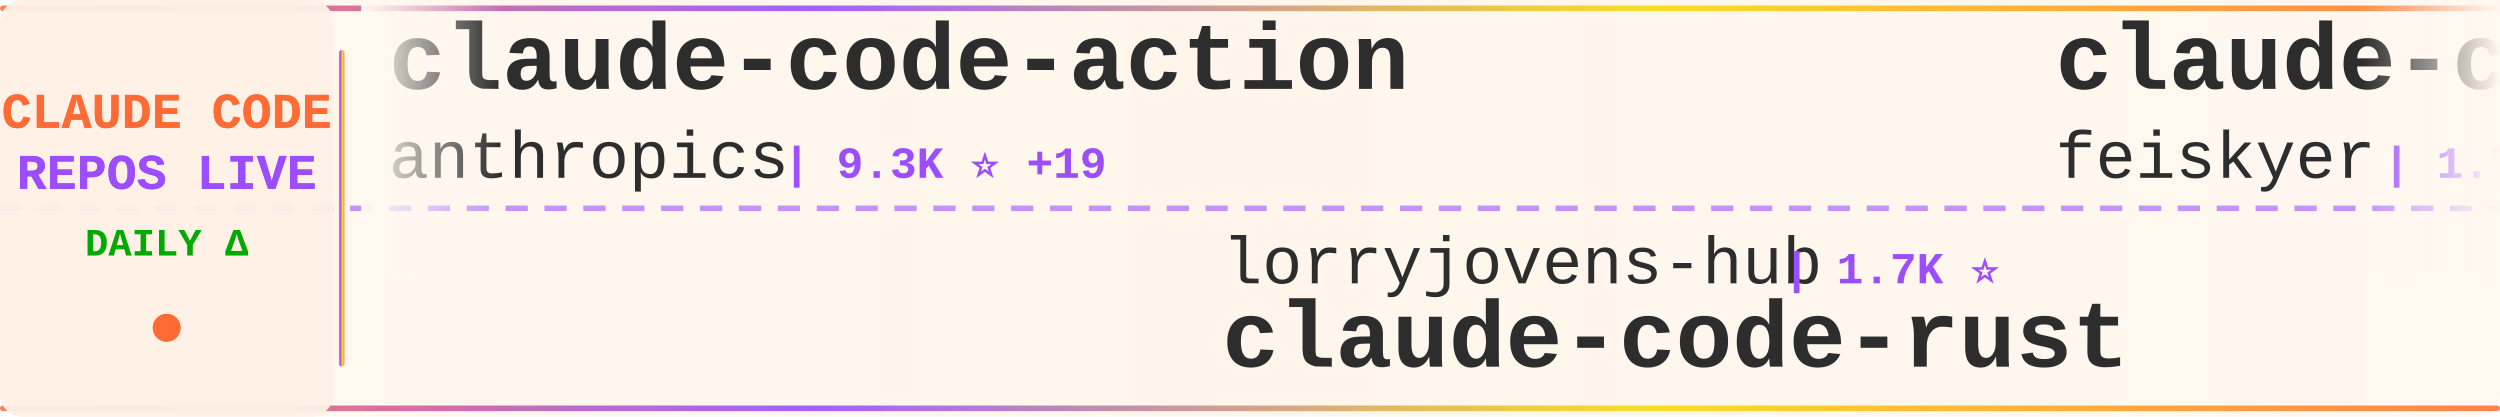
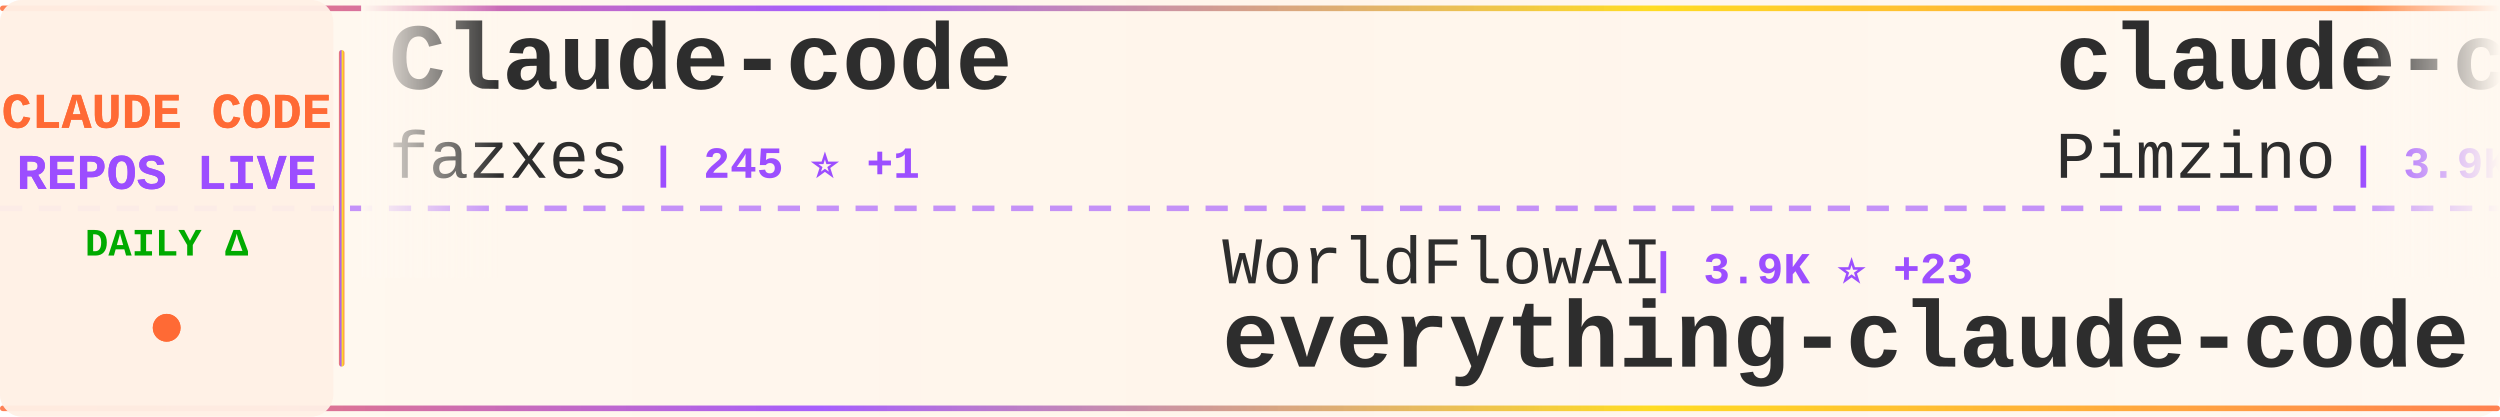
<svg xmlns="http://www.w3.org/2000/svg" width="900" height="150">
  <defs>
    <linearGradient id="tickerBg" x1="0%" y1="0%" x2="100%" y2="0%">
      <stop offset="0%" style="stop-color:#fff8f0;stop-opacity:0.98" />
      <stop offset="50%" style="stop-color:#fff5eb;stop-opacity:1" />
      <stop offset="100%" style="stop-color:#fff8f0;stop-opacity:0.98" />
    </linearGradient>
    <linearGradient id="borderGrad" x1="0%" y1="0%" x2="100%" y2="0%">
      <stop offset="0%" style="stop-color:#FF6B35;stop-opacity:0.85">
        <animate attributeName="stop-opacity" values="0.85;1;0.85" dur="2s" repeatCount="indefinite" />
      </stop>
      <stop offset="33%" style="stop-color:#9C4EFF;stop-opacity:0.9">
        <animate attributeName="stop-opacity" values="0.9;1;0.9" dur="2.2s" repeatCount="indefinite" />
      </stop>
      <stop offset="66%" style="stop-color:#FFD700;stop-opacity:0.85">
        <animate attributeName="stop-opacity" values="0.85;1;0.85" dur="1.8s" repeatCount="indefinite" />
      </stop>
      <stop offset="100%" style="stop-color:#FF6B35;stop-opacity:0.85">
        <animate attributeName="stop-opacity" values="0.85;1;0.85" dur="2s" repeatCount="indefinite" />
      </stop>
    </linearGradient>
    <filter id="textGlow">
      <feGaussianBlur stdDeviation="0.15" result="coloredBlur" />
      <feMerge>
        <feMergeNode in="coloredBlur" />
        <feMergeNode in="SourceGraphic" />
      </feMerge>
    </filter>
    <filter id="metricGlow">
      <feGaussianBlur stdDeviation="0.2" result="coloredBlur" />
      <feMerge>
        <feMergeNode in="coloredBlur" />
        <feMergeNode in="SourceGraphic" />
      </feMerge>
    </filter>
    <linearGradient id="leftFade" x1="0%" y1="0%" x2="100%" y2="0%">
      <stop offset="0%" style="stop-color:#fff8f0;stop-opacity:1" />
      <stop offset="100%" style="stop-color:#fff8f0;stop-opacity:0" />
    </linearGradient>
    <linearGradient id="rightFade" x1="0%" y1="0%" x2="100%" y2="0%">
      <stop offset="0%" style="stop-color:#fff8f0;stop-opacity:0" />
      <stop offset="100%" style="stop-color:#fff8f0;stop-opacity:1" />
    </linearGradient>
  </defs>
  <rect width="900" height="150" fill="url(#tickerBg)" rx="8" />
  <rect x="0" y="2" width="900" height="2" fill="url(#borderGrad)" rx="1" />
  <rect x="0" y="146" width="900" height="2" fill="url(#borderGrad)" rx="1" />
  <line x1="0" y1="75" x2="900" y2="75" stroke="#9C4EFF" stroke-width="2" stroke-dasharray="8 6" opacity="0.6" />
  <rect x="0" y="0" width="120" height="150" fill="#fff0e6" opacity="0.95" rx="8" />
  <text x="60" y="46" font-family="'Courier New', monospace" font-size="18" font-weight="bold" fill="#FF6B35" text-anchor="middle" filter="url(#textGlow)">
    CLAUDE CODE
  </text>
  <text x="60" y="68" font-family="'Courier New', monospace" font-size="18" font-weight="bold" fill="#9C4EFF" text-anchor="middle" filter="url(#textGlow)">
    REPOS LIVE
  </text>
  <text x="60" y="92" font-family="'Courier New', monospace" font-size="14" font-weight="bold" fill="#00aa00" text-anchor="middle">
    DAILY Δ
  </text>
  <circle cx="60" cy="118" r="5" fill="#FF6B35" filter="url(#metricGlow)">
    <animate attributeName="r" values="4;6;4" dur="1.5s" repeatCount="indefinite" />
    <animate attributeName="opacity" values="0.6;1;0.6" dur="1.5s" repeatCount="indefinite" />
  </circle>
  <rect x="122" y="18" width="2" height="114" fill="url(#borderGrad)" rx="1" />
  <clipPath id="tickerClip">
    <rect x="130" y="0" width="770" height="150" />
  </clipPath>
  <g clip-path="url(#tickerClip)">
    <g id="tickerItems">
      <animateTransform attributeName="transform" attributeType="XML" type="translate" from="0 0" to="-3000 0" dur="54s" repeatCount="indefinite" />
      <g transform="translate(0, 0)">
-         <text x="140" y="32" font-family="'Courier New', monospace" font-size="34" font-weight="bold" fill="#2d2d2d">claude-code-action</text>
-         <text x="140" y="64" font-family="'Courier New', monospace" font-size="24" font-weight="normal" fill="#2d2d2d" opacity="1.0">anthropics</text>
-         <text x="282" y="64" font-family="'Courier New', monospace" font-size="16" font-weight="bold" fill="#9C4EFF"> | 9.3K ⭐ +19</text>
+         <text x="140" y="32" font-family="'Courier New', monospace" font-size="34" font-weight="bold" fill="#2d2d2d">Claude-code</text>
+         <text x="140" y="64" font-family="'Courier New', monospace" font-size="24" font-weight="normal" fill="#2d2d2d" opacity="1.0">fazxes</text>
+         <text x="234" y="64" font-family="'Courier New', monospace" font-size="16" font-weight="bold" fill="#9C4EFF"> | 245 ⭐ +1</text>
      </g>
      <g transform="translate(300, 0)">
-         <text x="140" y="102" font-family="'Courier New', monospace" font-size="24" font-weight="normal" fill="#2d2d2d" opacity="1.0">lorryjovens-hub</text>
-         <text x="342" y="102" font-family="'Courier New', monospace" font-size="16" font-weight="bold" fill="#9C4EFF"> | 1.7K ⭐</text>
-         <text x="140" y="132" font-family="'Courier New', monospace" font-size="34" font-weight="bold" fill="#2d2d2d">claude-code-rust</text>
+         <text x="140" y="102" font-family="'Courier New', monospace" font-size="24" font-weight="normal" fill="#2d2d2d" opacity="1.0">WorldFlowAI</text>
+         <text x="294" y="102" font-family="'Courier New', monospace" font-size="16" font-weight="bold" fill="#9C4EFF"> | 3.9K ⭐ +23</text>
+         <text x="140" y="132" font-family="'Courier New', monospace" font-size="34" font-weight="bold" fill="#2d2d2d">everything-claude-code</text>
      </g>
      <g transform="translate(600, 0)">
-         <text x="140" y="32" font-family="'Courier New', monospace" font-size="34" font-weight="bold" fill="#2d2d2d">claude-code-settings</text>
-         <text x="140" y="64" font-family="'Courier New', monospace" font-size="24" font-weight="normal" fill="#2d2d2d" opacity="1.0">feiskyer</text>
-         <text x="258" y="64" font-family="'Courier New', monospace" font-size="16" font-weight="bold" fill="#9C4EFF"> | 1.7K ⭐</text>
+         <text x="140" y="32" font-family="'Courier New', monospace" font-size="34" font-weight="bold" fill="#2d2d2d">claude-code-spec-workflo...</text>
+         <text x="140" y="64" font-family="'Courier New', monospace" font-size="24" font-weight="normal" fill="#2d2d2d" opacity="1.0">Pimzino</text>
+         <text x="246" y="64" font-family="'Courier New', monospace" font-size="16" font-weight="bold" fill="#9C4EFF"> | 3.9K ⭐</text>
      </g>
      <g transform="translate(900, 0)">
-         <text x="140" y="102" font-family="'Courier New', monospace" font-size="24" font-weight="normal" fill="#2d2d2d" opacity="1.0">disler</text>
-         <text x="234" y="102" font-family="'Courier New', monospace" font-size="16" font-weight="bold" fill="#9C4EFF"> | 1.7K ⭐</text>
-         <text x="140" y="132" font-family="'Courier New', monospace" font-size="34" font-weight="bold" fill="#2d2d2d">pi-vs-claude-code</text>
+         <text x="140" y="102" font-family="'Courier New', monospace" font-size="24" font-weight="normal" fill="#2d2d2d" opacity="1.0">shanraisshan</text>
+         <text x="306" y="102" font-family="'Courier New', monospace" font-size="16" font-weight="bold" fill="#9C4EFF"> | 67.0K ⭐ +31</text>
+         <text x="140" y="132" font-family="'Courier New', monospace" font-size="34" font-weight="bold" fill="#2d2d2d">claude-code-best-practic...</text>
      </g>
      <g transform="translate(1200, 0)">
-         <text x="140" y="32" font-family="'Courier New', monospace" font-size="34" font-weight="bold" fill="#2d2d2d">awesome-claude-code-suba...</text>
-         <text x="140" y="64" font-family="'Courier New', monospace" font-size="24" font-weight="normal" fill="#2d2d2d" opacity="1.0">VoltAgent</text>
-         <text x="270" y="64" font-family="'Courier New', monospace" font-size="16" font-weight="bold" fill="#9C4EFF"> | 25.4K ⭐ +5</text>
+         <text x="140" y="32" font-family="'Courier New', monospace" font-size="34" font-weight="bold" fill="#2d2d2d">everything-claude-code-z...</text>
+         <text x="140" y="64" font-family="'Courier New', monospace" font-size="24" font-weight="normal" fill="#2d2d2d" opacity="1.0">xu-xiang</text>
+         <text x="258" y="64" font-family="'Courier New', monospace" font-size="16" font-weight="bold" fill="#9C4EFF"> | 2.0K ⭐</text>
      </g>
      <g transform="translate(1500, 0)">
-         <text x="140" y="102" font-family="'Courier New', monospace" font-size="24" font-weight="normal" fill="#2d2d2d" opacity="1.0">diet103</text>
-         <text x="246" y="102" font-family="'Courier New', monospace" font-size="16" font-weight="bold" fill="#9C4EFF"> | 10.0K ⭐</text>
-         <text x="140" y="132" font-family="'Courier New', monospace" font-size="34" font-weight="bold" fill="#2d2d2d">claude-code-infrastructu...</text>
+         <text x="140" y="102" font-family="'Courier New', monospace" font-size="24" font-weight="normal" fill="#2d2d2d" opacity="1.0">wanshuiyin</text>
+         <text x="282" y="102" font-family="'Courier New', monospace" font-size="16" font-weight="bold" fill="#9C4EFF"> | 16.9K ⭐ +13</text>
+         <text x="140" y="132" font-family="'Courier New', monospace" font-size="34" font-weight="bold" fill="#2d2d2d">Auto-claude-code-researc...</text>
      </g>
      <g transform="translate(1800, 0)">
-         <text x="140" y="32" font-family="'Courier New', monospace" font-size="34" font-weight="bold" fill="#2d2d2d">claude-code</text>
-         <text x="140" y="64" font-family="'Courier New', monospace" font-size="24" font-weight="normal" fill="#2d2d2d" opacity="1.0">lowcortisolprogrammer</text>
-         <text x="414" y="64" font-family="'Courier New', monospace" font-size="16" font-weight="bold" fill="#9C4EFF"> | 171 ⭐</text>
+         <text x="140" y="32" font-family="'Courier New', monospace" font-size="34" font-weight="bold" fill="#2d2d2d">Claude-Code</text>
+         <text x="140" y="64" font-family="'Courier New', monospace" font-size="24" font-weight="normal" fill="#2d2d2d" opacity="1.0">OrcaWhisper</text>
+         <text x="294" y="64" font-family="'Courier New', monospace" font-size="16" font-weight="bold" fill="#9C4EFF"> | 102 ⭐</text>
      </g>
      <g transform="translate(2100, 0)">
-         <text x="140" y="102" font-family="'Courier New', monospace" font-size="24" font-weight="normal" fill="#2d2d2d" opacity="1.0">darcyegb</text>
-         <text x="258" y="102" font-family="'Courier New', monospace" font-size="16" font-weight="bold" fill="#9C4EFF"> | 770 ⭐</text>
-         <text x="140" y="132" font-family="'Courier New', monospace" font-size="34" font-weight="bold" fill="#2d2d2d">ClaudeCodeAgents</text>
+         <text x="140" y="102" font-family="'Courier New', monospace" font-size="24" font-weight="normal" fill="#2d2d2d" opacity="1.0">Chachamaru127</text>
+         <text x="318" y="102" font-family="'Courier New', monospace" font-size="16" font-weight="bold" fill="#9C4EFF"> | 3.1K ⭐</text>
+         <text x="140" y="132" font-family="'Courier New', monospace" font-size="34" font-weight="bold" fill="#2d2d2d">claude-code-harness</text>
      </g>
      <g transform="translate(2400, 0)">
-         <text x="140" y="32" font-family="'Courier New', monospace" font-size="34" font-weight="bold" fill="#2d2d2d">claude-code-source-code</text>
-         <text x="140" y="64" font-family="'Courier New', monospace" font-size="24" font-weight="normal" fill="#2d2d2d" opacity="1.0">777genius</text>
-         <text x="270" y="64" font-family="'Courier New', monospace" font-size="16" font-weight="bold" fill="#9C4EFF"> | 932 ⭐</text>
+         <text x="140" y="32" font-family="'Courier New', monospace" font-size="34" font-weight="bold" fill="#2d2d2d">andrej-karpathy-skills</text>
+         <text x="140" y="64" font-family="'Courier New', monospace" font-size="24" font-weight="normal" fill="#2d2d2d" opacity="1.0">multica-ai</text>
+         <text x="282" y="64" font-family="'Courier New', monospace" font-size="16" font-weight="bold" fill="#9C4EFF"> | 216.5K ⭐ +203</text>
      </g>
      <g transform="translate(2700, 0)">
+         <text x="140" y="102" font-family="'Courier New', monospace" font-size="24" font-weight="normal" fill="#2d2d2d" opacity="1.0">Maciek-roboblog</text>
+         <text x="342" y="102" font-family="'Courier New', monospace" font-size="16" font-weight="bold" fill="#9C4EFF"> | 8.7K ⭐ +1</text>
+         <text x="140" y="132" font-family="'Courier New', monospace" font-size="34" font-weight="bold" fill="#2d2d2d">Claude-Code-Usage-Monito...</text>
+       </g>
+       <g transform="translate(3000, 0)">
+         <text x="140" y="32" font-family="'Courier New', monospace" font-size="34" font-weight="bold" fill="#2d2d2d">Claude-code</text>
+         <text x="140" y="64" font-family="'Courier New', monospace" font-size="24" font-weight="normal" fill="#2d2d2d" opacity="1.0">fazxes</text>
+         <text x="234" y="64" font-family="'Courier New', monospace" font-size="16" font-weight="bold" fill="#9C4EFF"> | 245 ⭐ +1</text>
+       </g>
+       <g transform="translate(3300, 0)">
        <text x="140" y="102" font-family="'Courier New', monospace" font-size="24" font-weight="normal" fill="#2d2d2d" opacity="1.0">WorldFlowAI</text>
-         <text x="294" y="102" font-family="'Courier New', monospace" font-size="16" font-weight="bold" fill="#9C4EFF"> | 3.8K ⭐ +13</text>
+         <text x="294" y="102" font-family="'Courier New', monospace" font-size="16" font-weight="bold" fill="#9C4EFF"> | 3.9K ⭐ +23</text>
        <text x="140" y="132" font-family="'Courier New', monospace" font-size="34" font-weight="bold" fill="#2d2d2d">everything-claude-code</text>
      </g>
-       <g transform="translate(3000, 0)">
-         <text x="140" y="32" font-family="'Courier New', monospace" font-size="34" font-weight="bold" fill="#2d2d2d">claude-code-action</text>
-         <text x="140" y="64" font-family="'Courier New', monospace" font-size="24" font-weight="normal" fill="#2d2d2d" opacity="1.0">anthropics</text>
-         <text x="282" y="64" font-family="'Courier New', monospace" font-size="16" font-weight="bold" fill="#9C4EFF"> | 9.3K ⭐ +19</text>
-       </g>
-       <g transform="translate(3300, 0)">
-         <text x="140" y="102" font-family="'Courier New', monospace" font-size="24" font-weight="normal" fill="#2d2d2d" opacity="1.0">lorryjovens-hub</text>
-         <text x="342" y="102" font-family="'Courier New', monospace" font-size="16" font-weight="bold" fill="#9C4EFF"> | 1.7K ⭐</text>
-         <text x="140" y="132" font-family="'Courier New', monospace" font-size="34" font-weight="bold" fill="#2d2d2d">claude-code-rust</text>
-       </g>
      <g transform="translate(3600, 0)">
-         <text x="140" y="32" font-family="'Courier New', monospace" font-size="34" font-weight="bold" fill="#2d2d2d">claude-code-settings</text>
-         <text x="140" y="64" font-family="'Courier New', monospace" font-size="24" font-weight="normal" fill="#2d2d2d" opacity="1.0">feiskyer</text>
-         <text x="258" y="64" font-family="'Courier New', monospace" font-size="16" font-weight="bold" fill="#9C4EFF"> | 1.7K ⭐</text>
+         <text x="140" y="32" font-family="'Courier New', monospace" font-size="34" font-weight="bold" fill="#2d2d2d">claude-code-spec-workflo...</text>
+         <text x="140" y="64" font-family="'Courier New', monospace" font-size="24" font-weight="normal" fill="#2d2d2d" opacity="1.0">Pimzino</text>
+         <text x="246" y="64" font-family="'Courier New', monospace" font-size="16" font-weight="bold" fill="#9C4EFF"> | 3.9K ⭐</text>
      </g>
      <g transform="translate(3900, 0)">
-         <text x="140" y="102" font-family="'Courier New', monospace" font-size="24" font-weight="normal" fill="#2d2d2d" opacity="1.0">disler</text>
-         <text x="234" y="102" font-family="'Courier New', monospace" font-size="16" font-weight="bold" fill="#9C4EFF"> | 1.7K ⭐</text>
-         <text x="140" y="132" font-family="'Courier New', monospace" font-size="34" font-weight="bold" fill="#2d2d2d">pi-vs-claude-code</text>
+         <text x="140" y="102" font-family="'Courier New', monospace" font-size="24" font-weight="normal" fill="#2d2d2d" opacity="1.0">shanraisshan</text>
+         <text x="306" y="102" font-family="'Courier New', monospace" font-size="16" font-weight="bold" fill="#9C4EFF"> | 67.0K ⭐ +31</text>
+         <text x="140" y="132" font-family="'Courier New', monospace" font-size="34" font-weight="bold" fill="#2d2d2d">claude-code-best-practic...</text>
      </g>
    </g>
  </g>
  <rect x="130" y="0" width="50" height="100" fill="url(#leftFade)" />
  <rect x="850" y="0" width="50" height="100" fill="url(#rightFade)" />
</svg>
